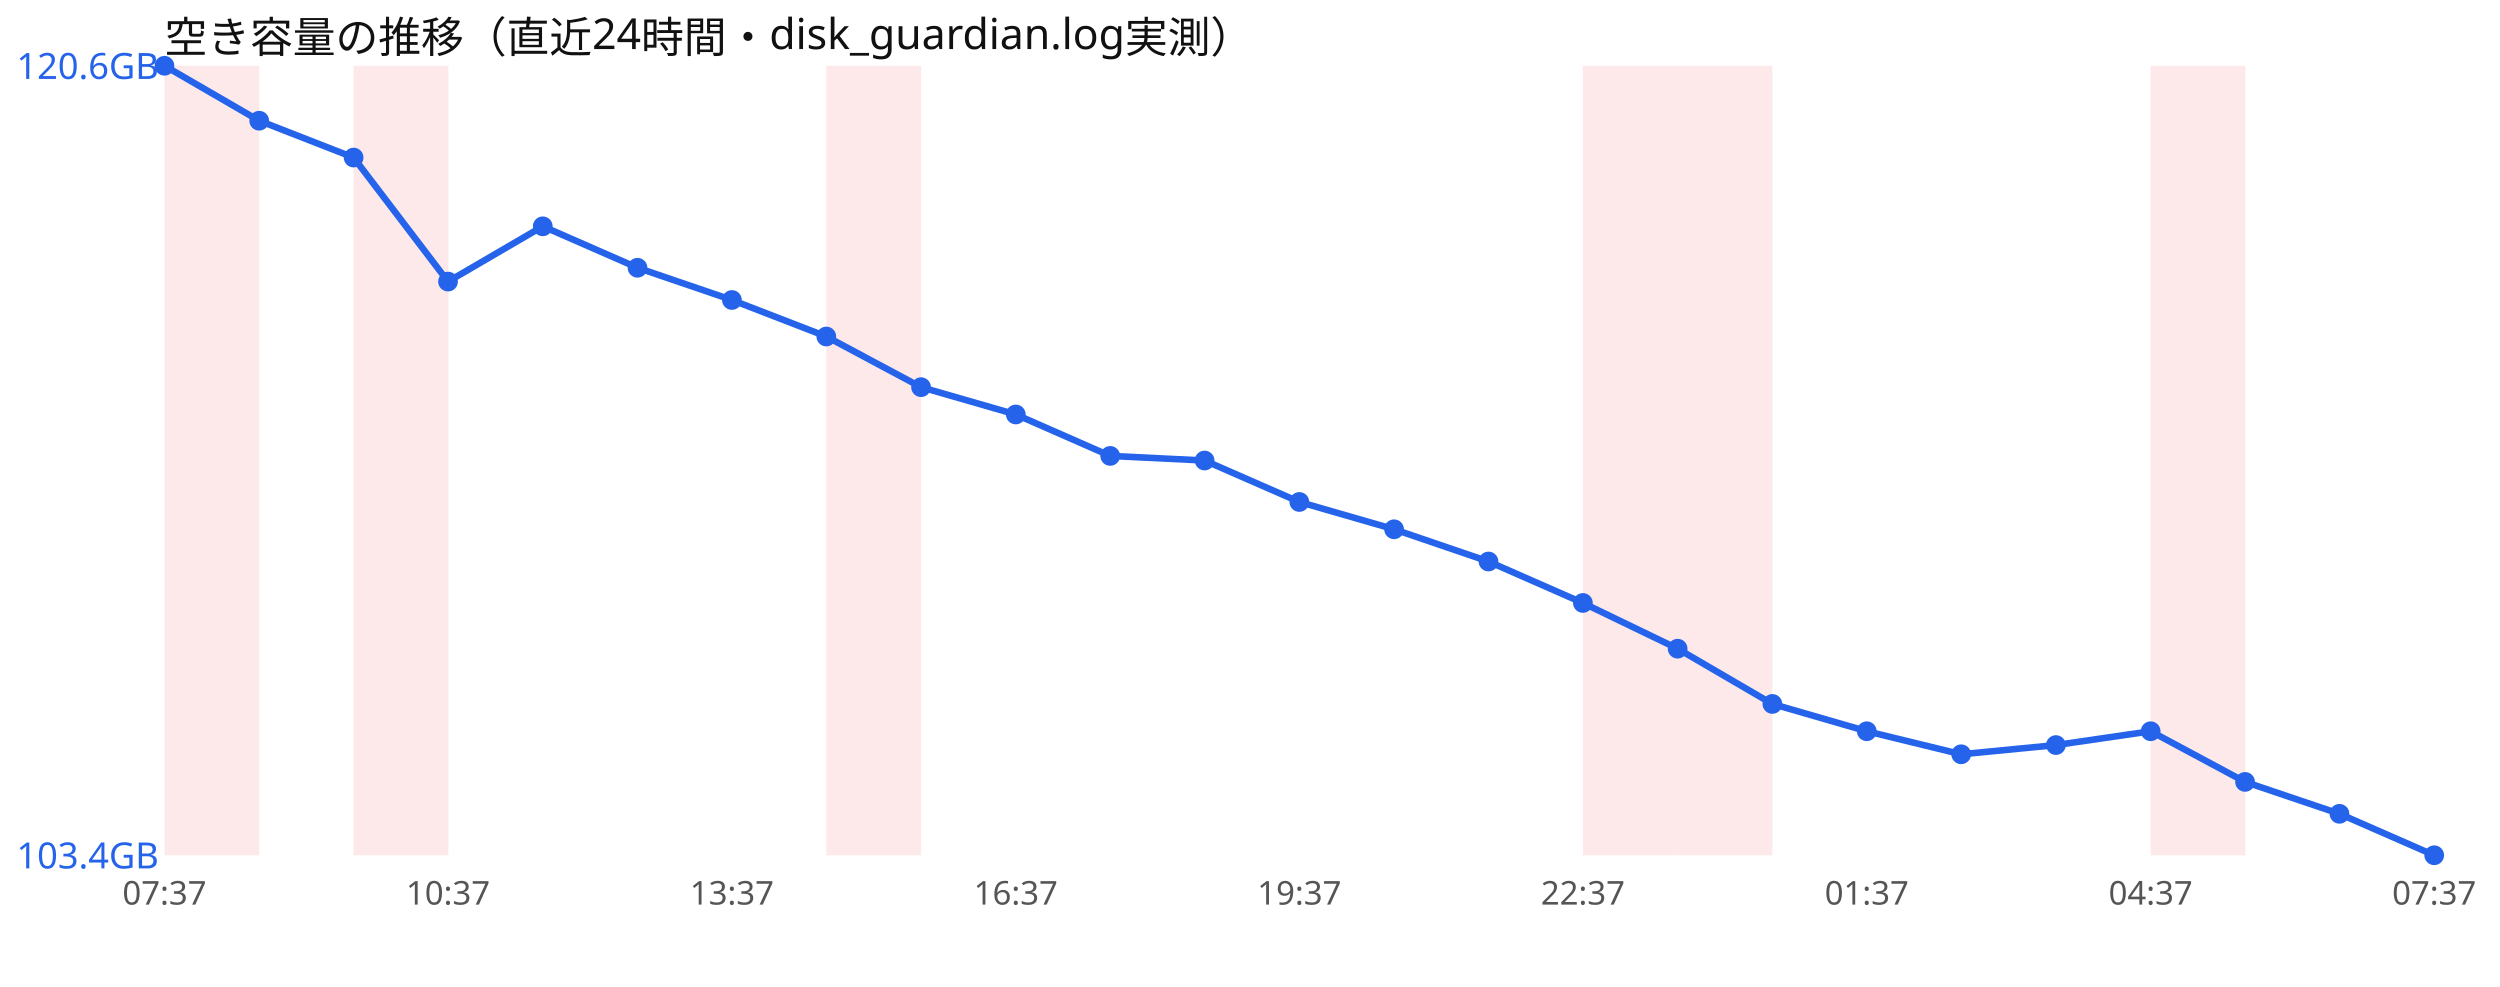
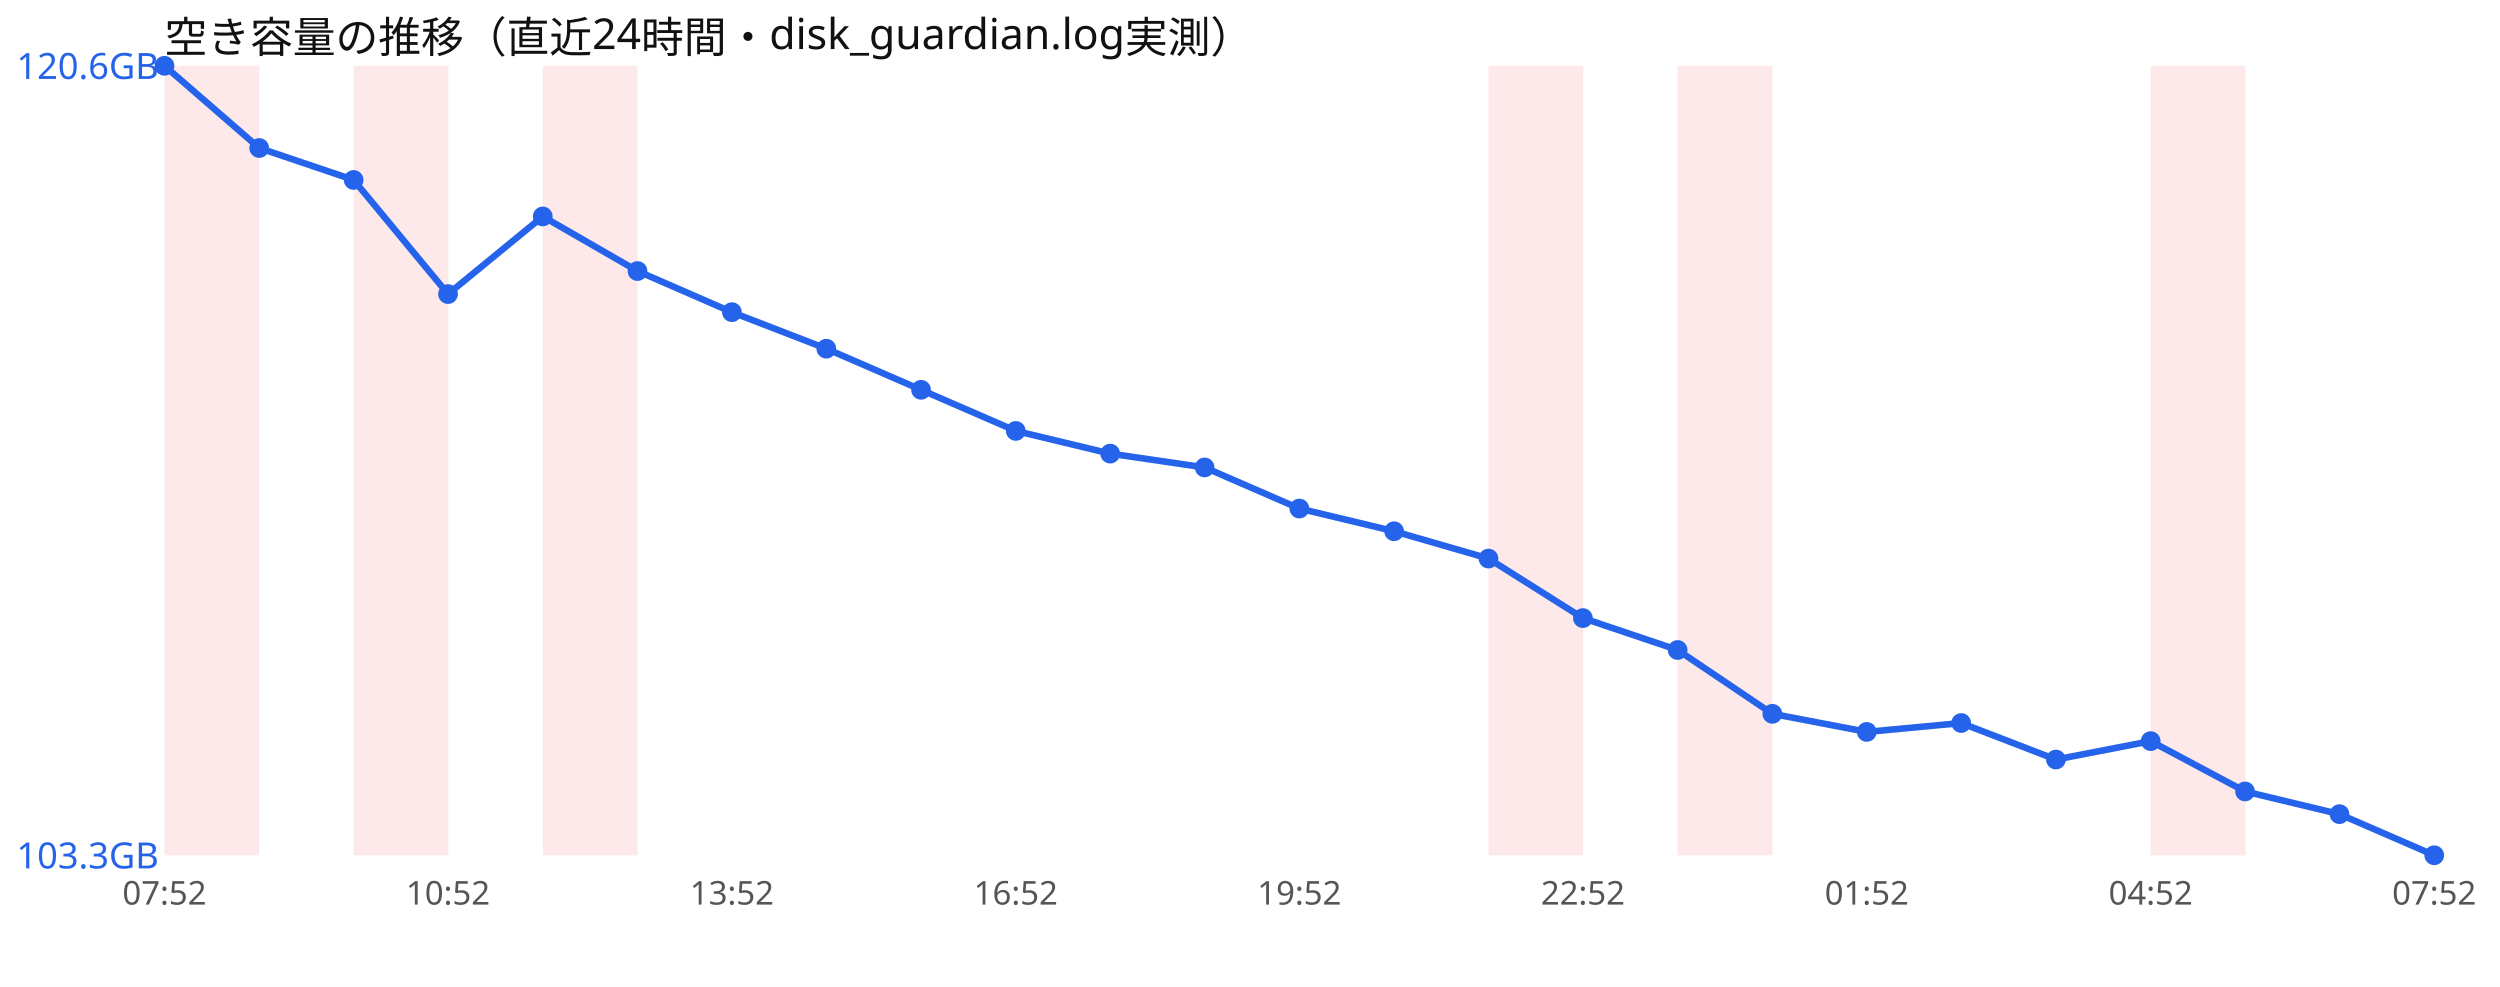
<svg xmlns="http://www.w3.org/2000/svg" width="760" height="300" viewBox="0 0 760 300" font-family="sans-serif">
  <rect width="760" height="300" fill="#ffffff" />
  <text x="50" y="16" font-size="13" fill="#111">空き容量の推移（直近24時間・disk_guardian.log実測）</text>
  <rect x="50.0" y="20" width="28.8" height="240" fill="#ef4444" opacity="0.12" />
  <rect x="107.5" y="20" width="28.8" height="240" fill="#ef4444" opacity="0.12" />
-   <rect x="251.2" y="20" width="28.8" height="240" fill="#ef4444" opacity="0.12" />
-   <rect x="481.2" y="20" width="28.8" height="240" fill="#ef4444" opacity="0.12" />
+   <rect x="165.0" y="20" width="28.8" height="240" fill="#ef4444" opacity="0.12" />
+   <rect x="452.5" y="20" width="28.8" height="240" fill="#ef4444" opacity="0.12" />
  <rect x="510.0" y="20" width="28.8" height="240" fill="#ef4444" opacity="0.12" />
  <rect x="653.8" y="20" width="28.8" height="240" fill="#ef4444" opacity="0.12" />
-   <polyline points="50.0,20.0 78.8,36.7 107.5,47.9 136.2,85.6 165.0,68.8 193.8,81.4 222.5,91.2 251.2,102.3 280.0,117.7 308.8,126.0 337.5,138.6 366.2,140.0 395.0,152.6 423.8,160.9 452.5,170.7 481.2,183.3 510.0,197.2 538.8,214.0 567.5,222.3 596.2,229.3 625.0,226.5 653.8,222.3 682.5,237.7 711.2,247.4 740.0,260.0" fill="none" stroke="#2563eb" stroke-width="2" />
+   <polyline points="50.0,20.0 78.8,45.0 107.5,54.7 136.2,89.4 165.0,65.8 193.8,82.4 222.5,94.9 251.2,106.0 280.0,118.5 308.8,131.0 337.5,137.9 366.2,142.1 395.0,154.6 423.8,161.5 452.5,169.8 481.2,187.9 510.0,197.6 538.8,217.0 567.5,222.5 596.2,219.8 625.0,230.9 653.8,225.3 682.5,240.6 711.2,247.5 740.0,260.0" fill="none" stroke="#2563eb" stroke-width="2" />
  <circle cx="50.0" cy="20.0" r="3" fill="#2563eb" />
-   <circle cx="78.8" cy="36.7" r="3" fill="#2563eb" />
-   <circle cx="107.5" cy="47.9" r="3" fill="#2563eb" />
-   <circle cx="136.2" cy="85.6" r="3" fill="#2563eb" />
-   <circle cx="165.0" cy="68.8" r="3" fill="#2563eb" />
-   <circle cx="193.8" cy="81.4" r="3" fill="#2563eb" />
-   <circle cx="222.5" cy="91.2" r="3" fill="#2563eb" />
-   <circle cx="251.2" cy="102.3" r="3" fill="#2563eb" />
-   <circle cx="280.0" cy="117.7" r="3" fill="#2563eb" />
-   <circle cx="308.8" cy="126.0" r="3" fill="#2563eb" />
-   <circle cx="337.5" cy="138.6" r="3" fill="#2563eb" />
-   <circle cx="366.2" cy="140.0" r="3" fill="#2563eb" />
-   <circle cx="395.0" cy="152.6" r="3" fill="#2563eb" />
-   <circle cx="423.8" cy="160.9" r="3" fill="#2563eb" />
-   <circle cx="452.5" cy="170.7" r="3" fill="#2563eb" />
-   <circle cx="481.2" cy="183.3" r="3" fill="#2563eb" />
-   <circle cx="510.0" cy="197.2" r="3" fill="#2563eb" />
-   <circle cx="538.8" cy="214.0" r="3" fill="#2563eb" />
-   <circle cx="567.5" cy="222.3" r="3" fill="#2563eb" />
-   <circle cx="596.2" cy="229.3" r="3" fill="#2563eb" />
-   <circle cx="625.0" cy="226.5" r="3" fill="#2563eb" />
-   <circle cx="653.8" cy="222.3" r="3" fill="#2563eb" />
-   <circle cx="682.5" cy="237.7" r="3" fill="#2563eb" />
-   <circle cx="711.2" cy="247.4" r="3" fill="#2563eb" />
+   <circle cx="78.8" cy="45.0" r="3" fill="#2563eb" />
+   <circle cx="107.5" cy="54.7" r="3" fill="#2563eb" />
+   <circle cx="136.2" cy="89.4" r="3" fill="#2563eb" />
+   <circle cx="165.0" cy="65.8" r="3" fill="#2563eb" />
+   <circle cx="193.8" cy="82.4" r="3" fill="#2563eb" />
+   <circle cx="222.5" cy="94.9" r="3" fill="#2563eb" />
+   <circle cx="251.2" cy="106.0" r="3" fill="#2563eb" />
+   <circle cx="280.0" cy="118.5" r="3" fill="#2563eb" />
+   <circle cx="308.8" cy="131.0" r="3" fill="#2563eb" />
+   <circle cx="337.5" cy="137.9" r="3" fill="#2563eb" />
+   <circle cx="366.2" cy="142.1" r="3" fill="#2563eb" />
+   <circle cx="395.0" cy="154.6" r="3" fill="#2563eb" />
+   <circle cx="423.8" cy="161.5" r="3" fill="#2563eb" />
+   <circle cx="452.5" cy="169.8" r="3" fill="#2563eb" />
+   <circle cx="481.2" cy="187.9" r="3" fill="#2563eb" />
+   <circle cx="510.0" cy="197.6" r="3" fill="#2563eb" />
+   <circle cx="538.8" cy="217.0" r="3" fill="#2563eb" />
+   <circle cx="567.5" cy="222.5" r="3" fill="#2563eb" />
+   <circle cx="596.2" cy="219.8" r="3" fill="#2563eb" />
+   <circle cx="625.0" cy="230.9" r="3" fill="#2563eb" />
+   <circle cx="653.8" cy="225.3" r="3" fill="#2563eb" />
+   <circle cx="682.5" cy="240.6" r="3" fill="#2563eb" />
+   <circle cx="711.2" cy="247.5" r="3" fill="#2563eb" />
  <circle cx="740.0" cy="260.0" r="3" fill="#2563eb" />
  <text x="5" y="24.0" font-size="11" fill="#2563eb">120.6GB</text>
-   <text x="5" y="264.0" font-size="11" fill="#2563eb">103.4GB</text>
-   <text x="50.0" y="275" font-size="10" fill="#555" text-anchor="middle">07:37</text>
-   <text x="136.2" y="275" font-size="10" fill="#555" text-anchor="middle">10:37</text>
-   <text x="222.5" y="275" font-size="10" fill="#555" text-anchor="middle">13:37</text>
-   <text x="308.8" y="275" font-size="10" fill="#555" text-anchor="middle">16:37</text>
-   <text x="395.0" y="275" font-size="10" fill="#555" text-anchor="middle">19:37</text>
-   <text x="481.2" y="275" font-size="10" fill="#555" text-anchor="middle">22:37</text>
-   <text x="567.5" y="275" font-size="10" fill="#555" text-anchor="middle">01:37</text>
-   <text x="653.8" y="275" font-size="10" fill="#555" text-anchor="middle">04:37</text>
-   <text x="740.0" y="275" font-size="10" fill="#555" text-anchor="middle">07:37</text>
+   <text x="5" y="264.0" font-size="11" fill="#2563eb">103.3GB</text>
+   <text x="50.0" y="275" font-size="10" fill="#555" text-anchor="middle">07:52</text>
+   <text x="136.2" y="275" font-size="10" fill="#555" text-anchor="middle">10:52</text>
+   <text x="222.5" y="275" font-size="10" fill="#555" text-anchor="middle">13:52</text>
+   <text x="308.8" y="275" font-size="10" fill="#555" text-anchor="middle">16:52</text>
+   <text x="395.0" y="275" font-size="10" fill="#555" text-anchor="middle">19:52</text>
+   <text x="481.2" y="275" font-size="10" fill="#555" text-anchor="middle">22:52</text>
+   <text x="567.5" y="275" font-size="10" fill="#555" text-anchor="middle">01:52</text>
+   <text x="653.8" y="275" font-size="10" fill="#555" text-anchor="middle">04:52</text>
+   <text x="740.0" y="275" font-size="10" fill="#555" text-anchor="middle">07:52</text>
</svg>
